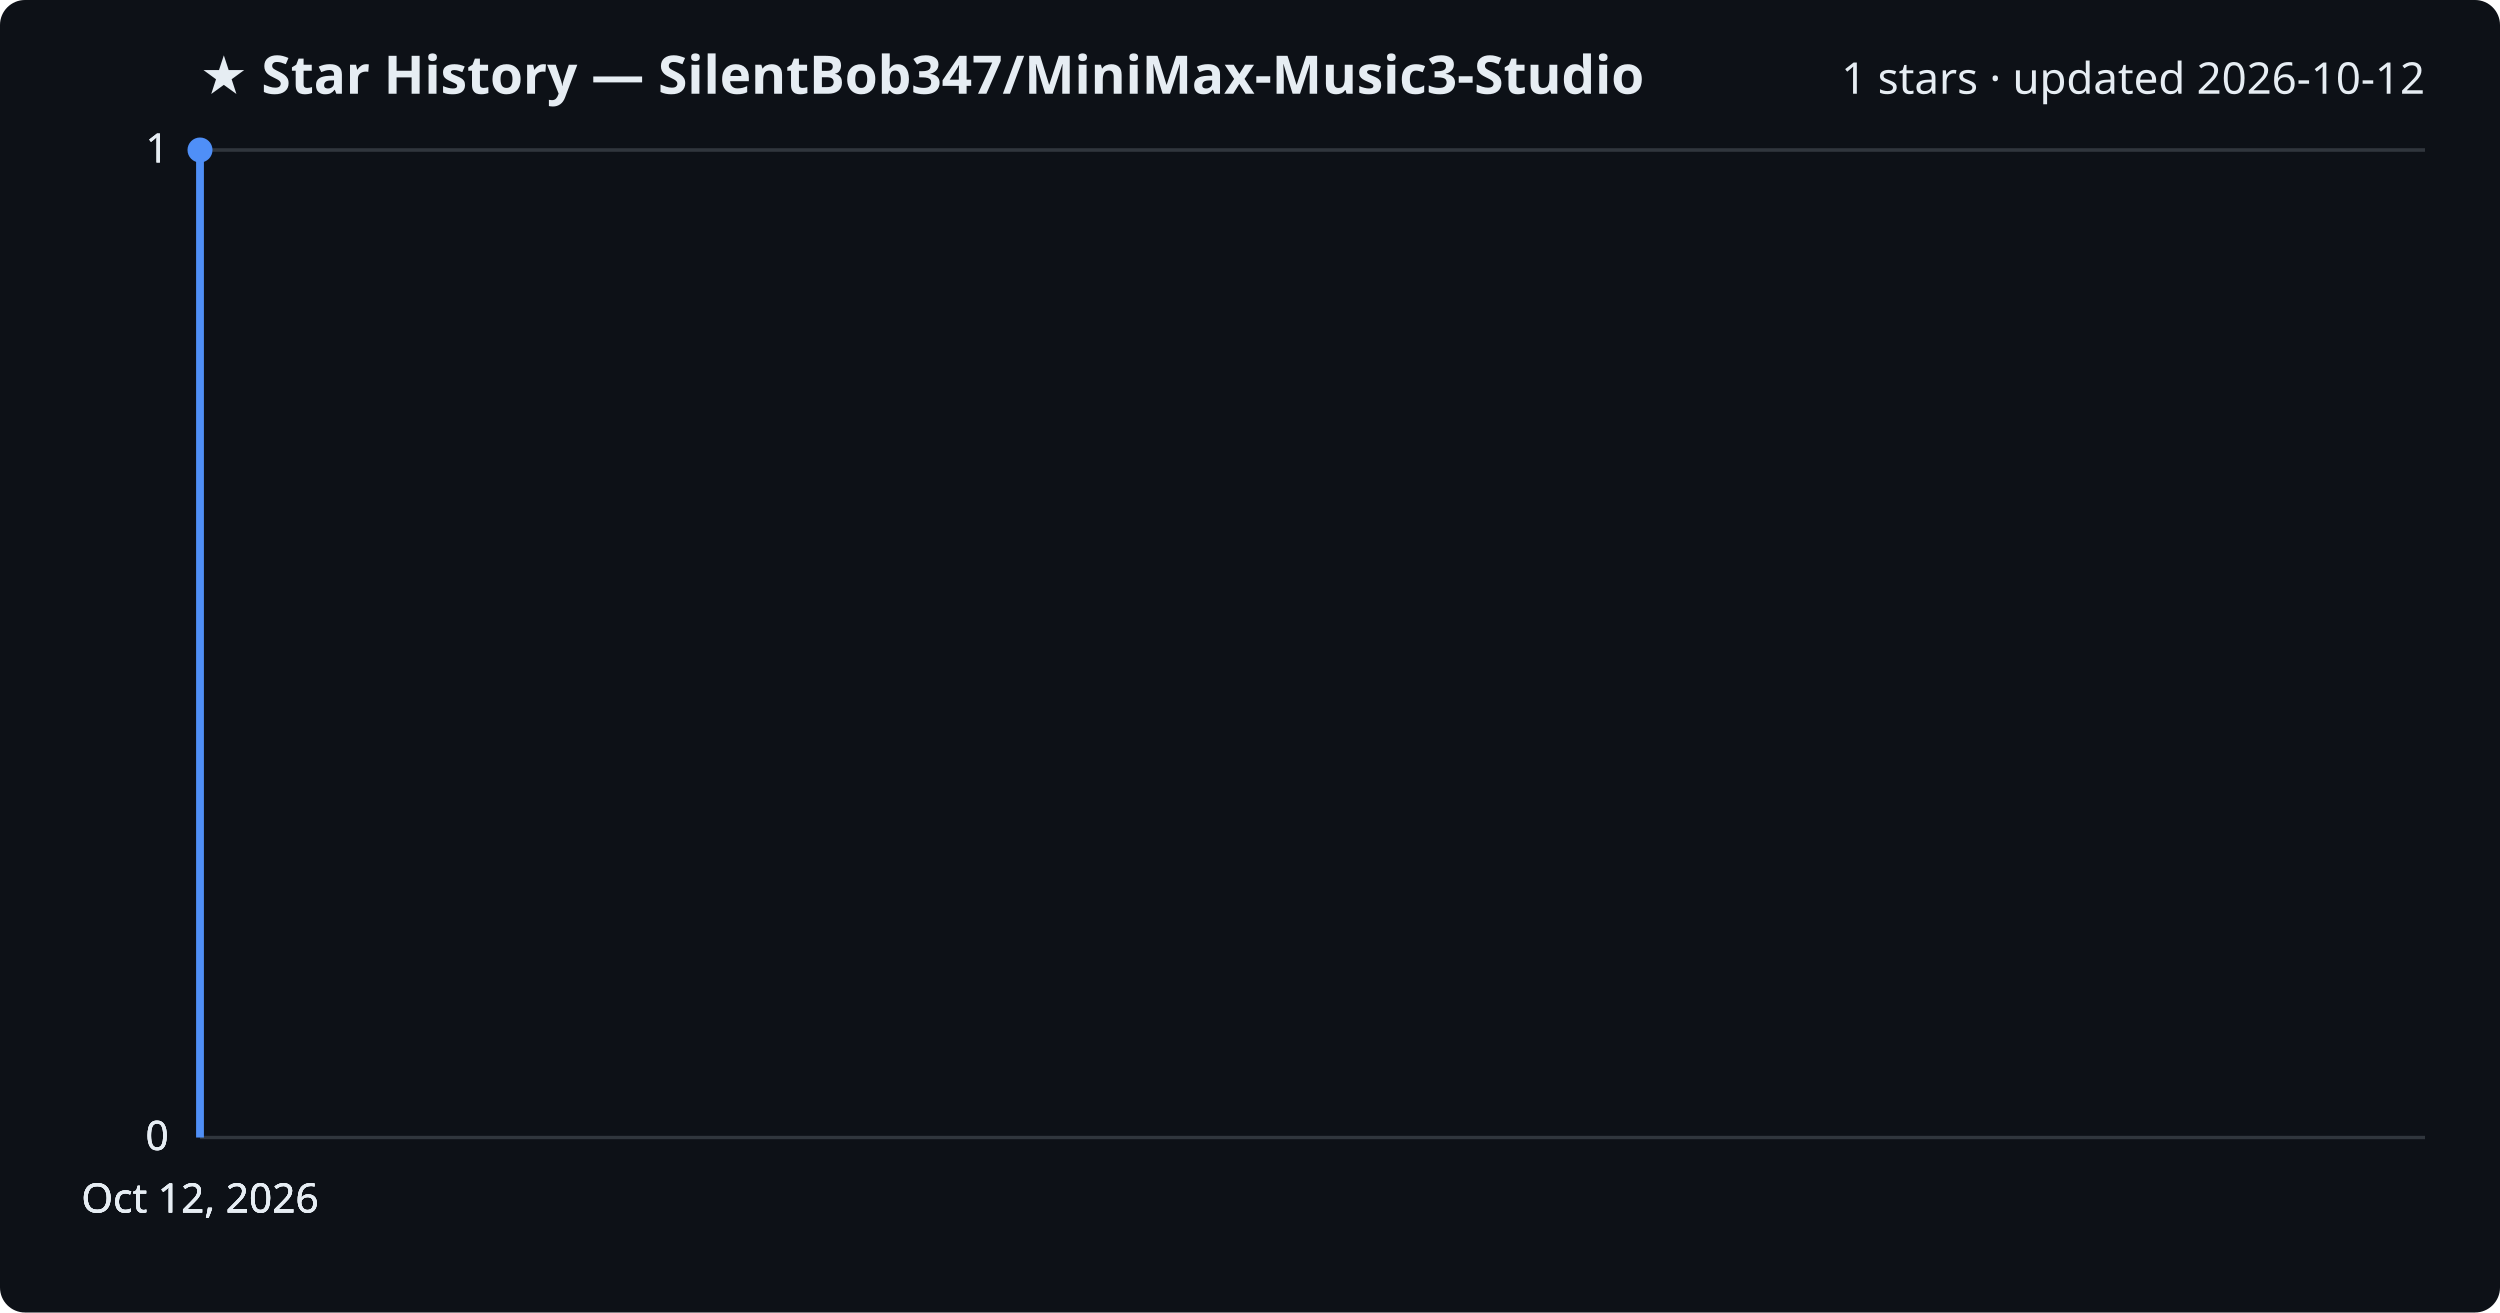
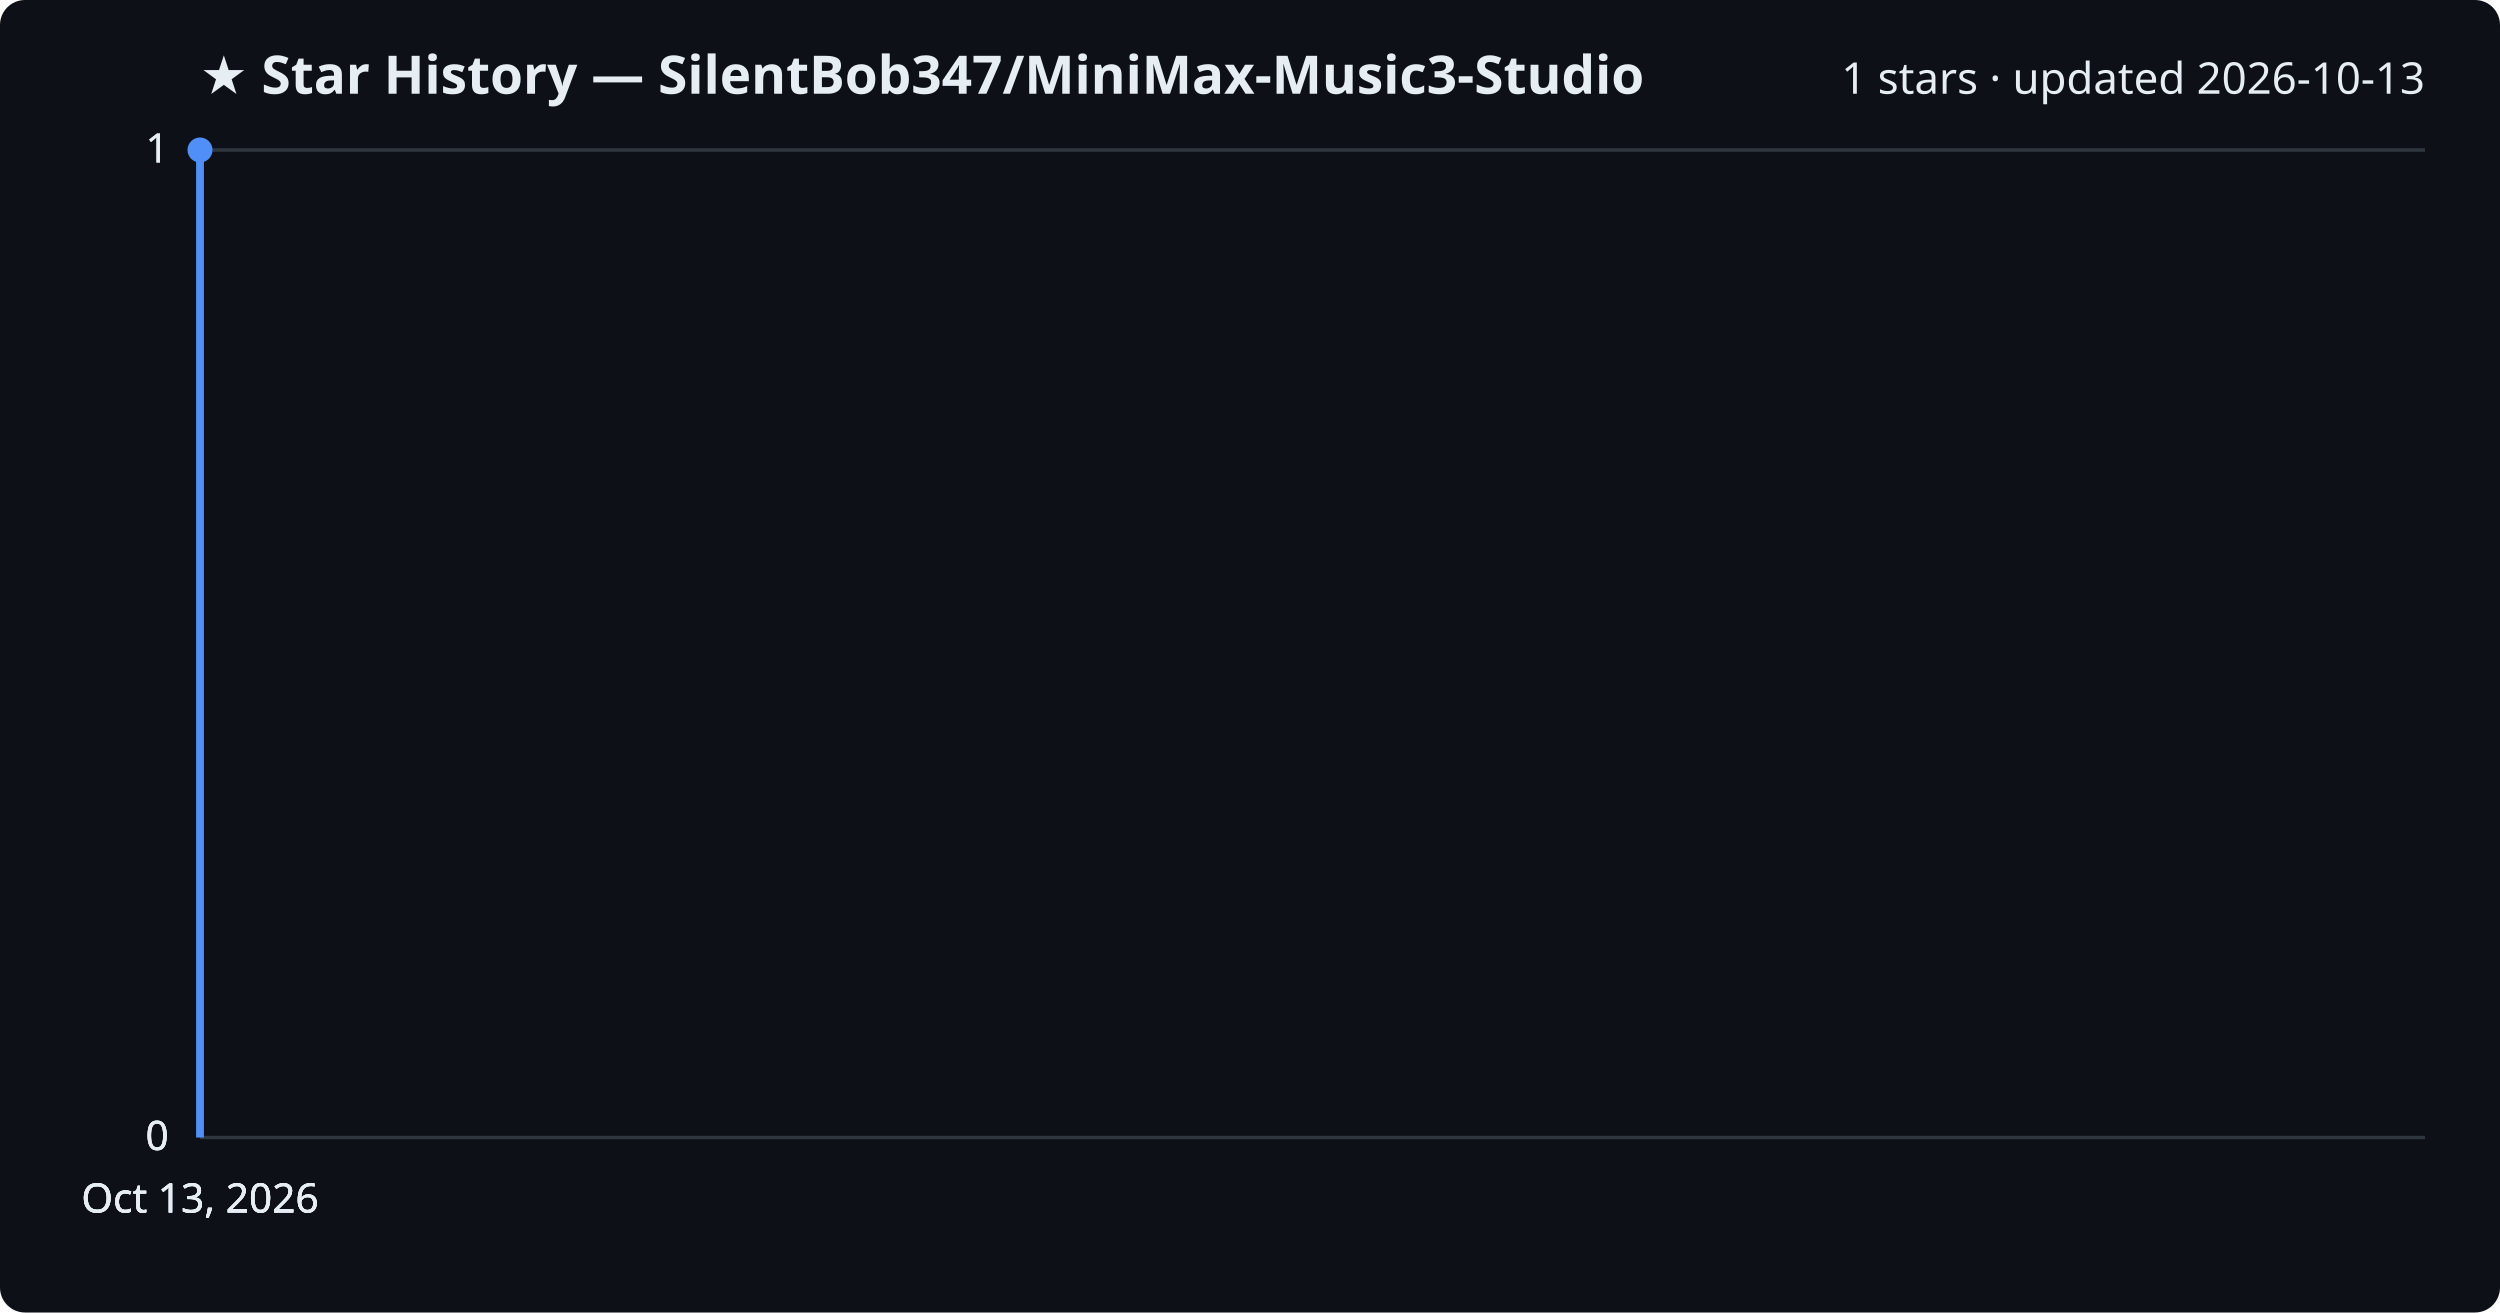
<svg xmlns="http://www.w3.org/2000/svg" viewBox="0 0 800 420" font-family="Segoe UI, sans-serif">
  <rect width="800" height="420" fill="#0d1117" rx="8" />
  <text x="64" y="30" fill="#e6edf3" font-size="17" font-weight="700">★ Star History — SilentBob347/MiniMax-Music3-Studio</text>
-   <text x="776" y="30" fill="#e6edf3" font-size="14" text-anchor="end">1 stars · updated 2026-10-12</text>
+   <text x="776" y="30" fill="#e6edf3" font-size="14" text-anchor="end">1 stars · updated 2026-10-13</text>
  <line x1="64" y1="364.0" x2="776" y2="364.0" stroke="#30363d" stroke-width="1" />
  <text x="54" y="368.0" fill="#e6edf3" font-size="13" text-anchor="end">0</text>
  <line x1="64" y1="364.0" x2="776" y2="364.0" stroke="#30363d" stroke-width="1" />
  <text x="54" y="368.0" fill="#e6edf3" font-size="13" text-anchor="end">0</text>
  <line x1="64" y1="364.0" x2="776" y2="364.0" stroke="#30363d" stroke-width="1" />
  <text x="54" y="368.0" fill="#e6edf3" font-size="13" text-anchor="end">0</text>
  <line x1="64" y1="48.0" x2="776" y2="48.0" stroke="#30363d" stroke-width="1" />
  <text x="54" y="52.0" fill="#e6edf3" font-size="13" text-anchor="end">1</text>
  <line x1="64" y1="48.0" x2="776" y2="48.0" stroke="#30363d" stroke-width="1" />
  <text x="54" y="52.0" fill="#e6edf3" font-size="13" text-anchor="end">1</text>
  <path d="M64.0,364.0 L64.0,48.0 L64.0,48.0" fill="none" stroke="#4f8ff7" stroke-width="2.5" stroke-linejoin="round" />
  <circle cx="64.0" cy="48.0" r="4" fill="#4f8ff7" />
-   <text x="64.0" y="388" fill="#e6edf3" font-size="13" text-anchor="middle">Oct 12, 2026</text>
-   <text x="64.0" y="388" fill="#e6edf3" font-size="13" text-anchor="middle">Oct 12, 2026</text>
-   <text x="64.0" y="388" fill="#e6edf3" font-size="13" text-anchor="middle">Oct 12, 2026</text>
-   <text x="64.0" y="388" fill="#e6edf3" font-size="13" text-anchor="middle">Oct 12, 2026</text>
+   <text x="64.0" y="388" fill="#e6edf3" font-size="13" text-anchor="middle">Oct 13, 2026</text>
+   <text x="64.0" y="388" fill="#e6edf3" font-size="13" text-anchor="middle">Oct 13, 2026</text>
+   <text x="64.0" y="388" fill="#e6edf3" font-size="13" text-anchor="middle">Oct 13, 2026</text>
+   <text x="64.0" y="388" fill="#e6edf3" font-size="13" text-anchor="middle">Oct 13, 2026</text>
</svg>
